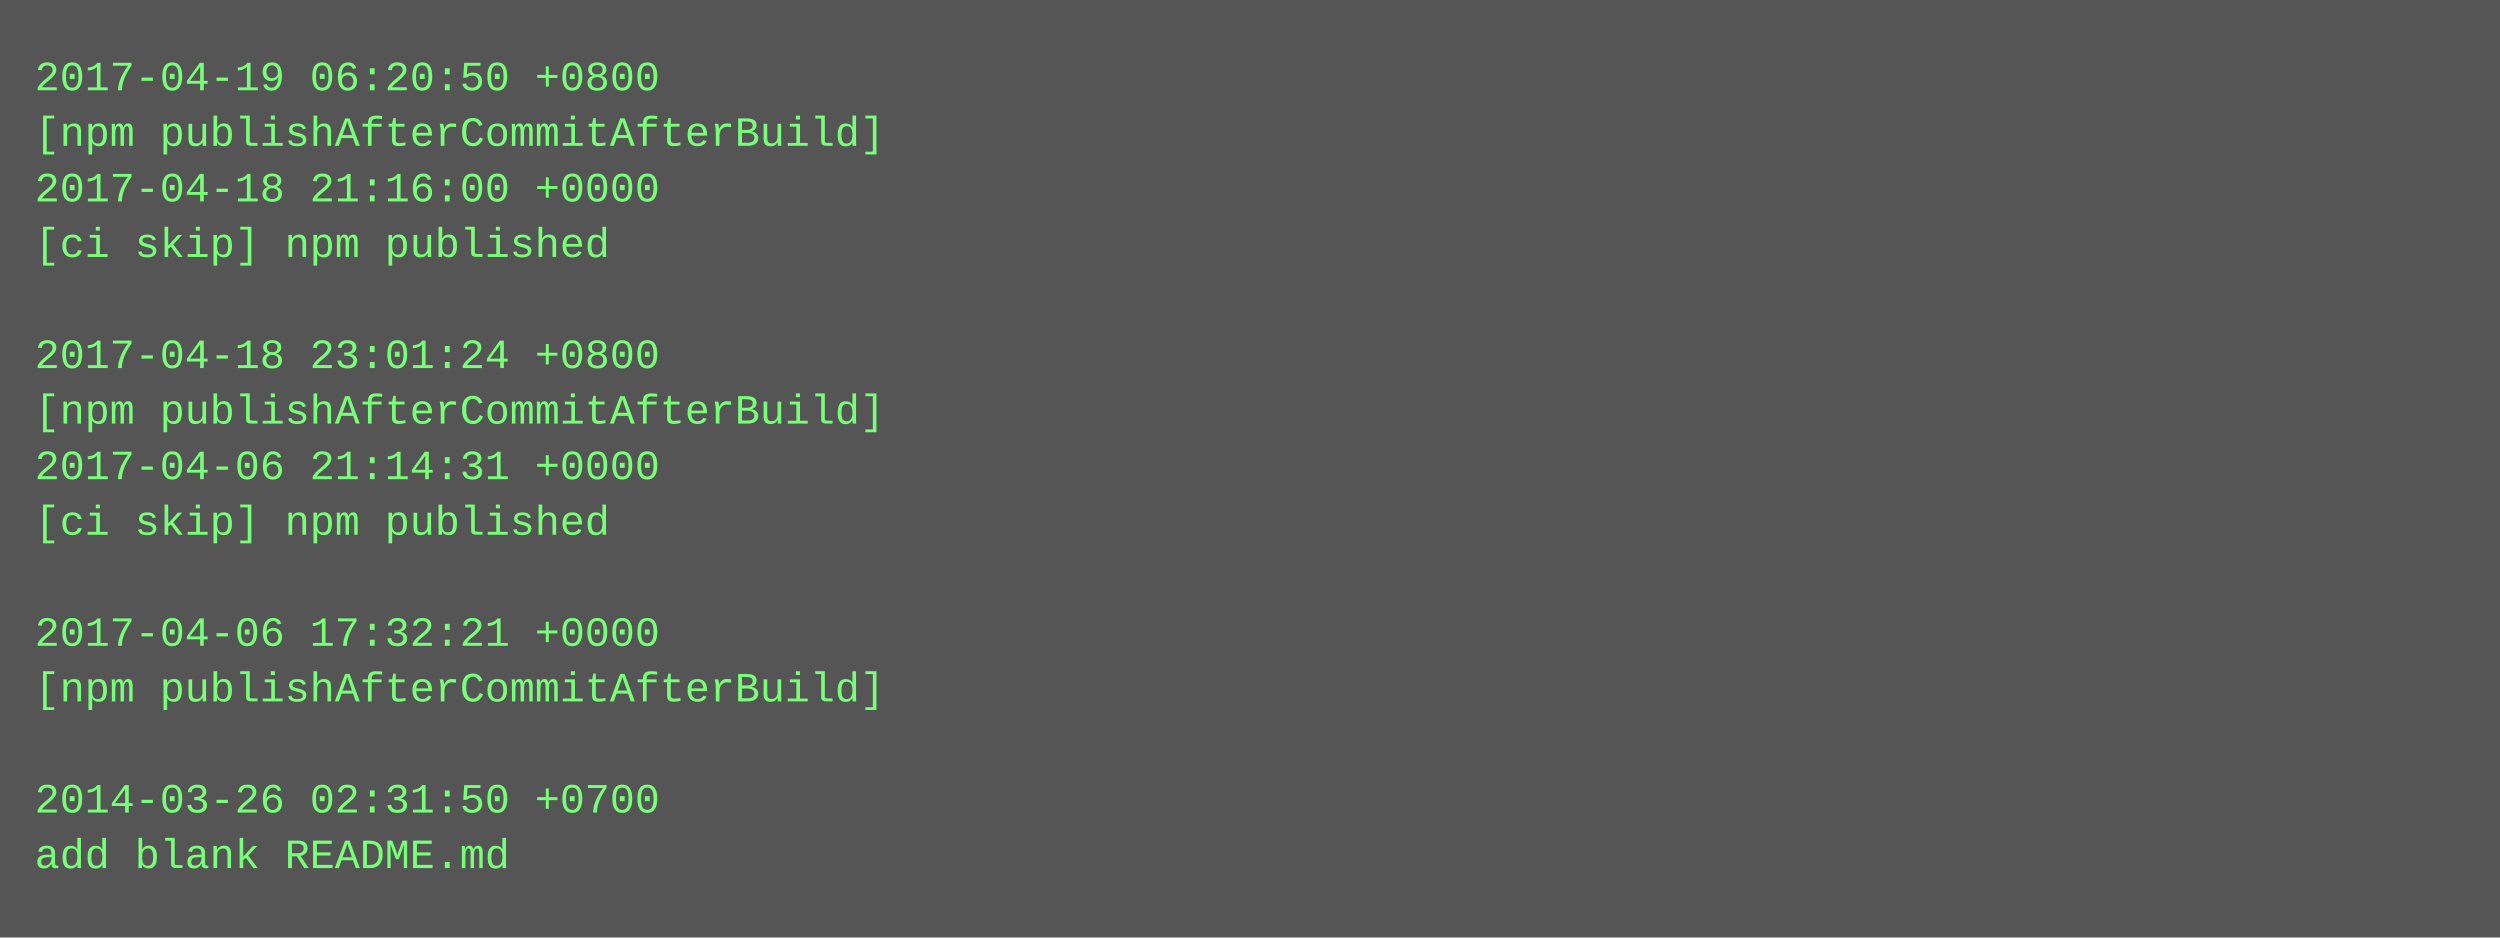
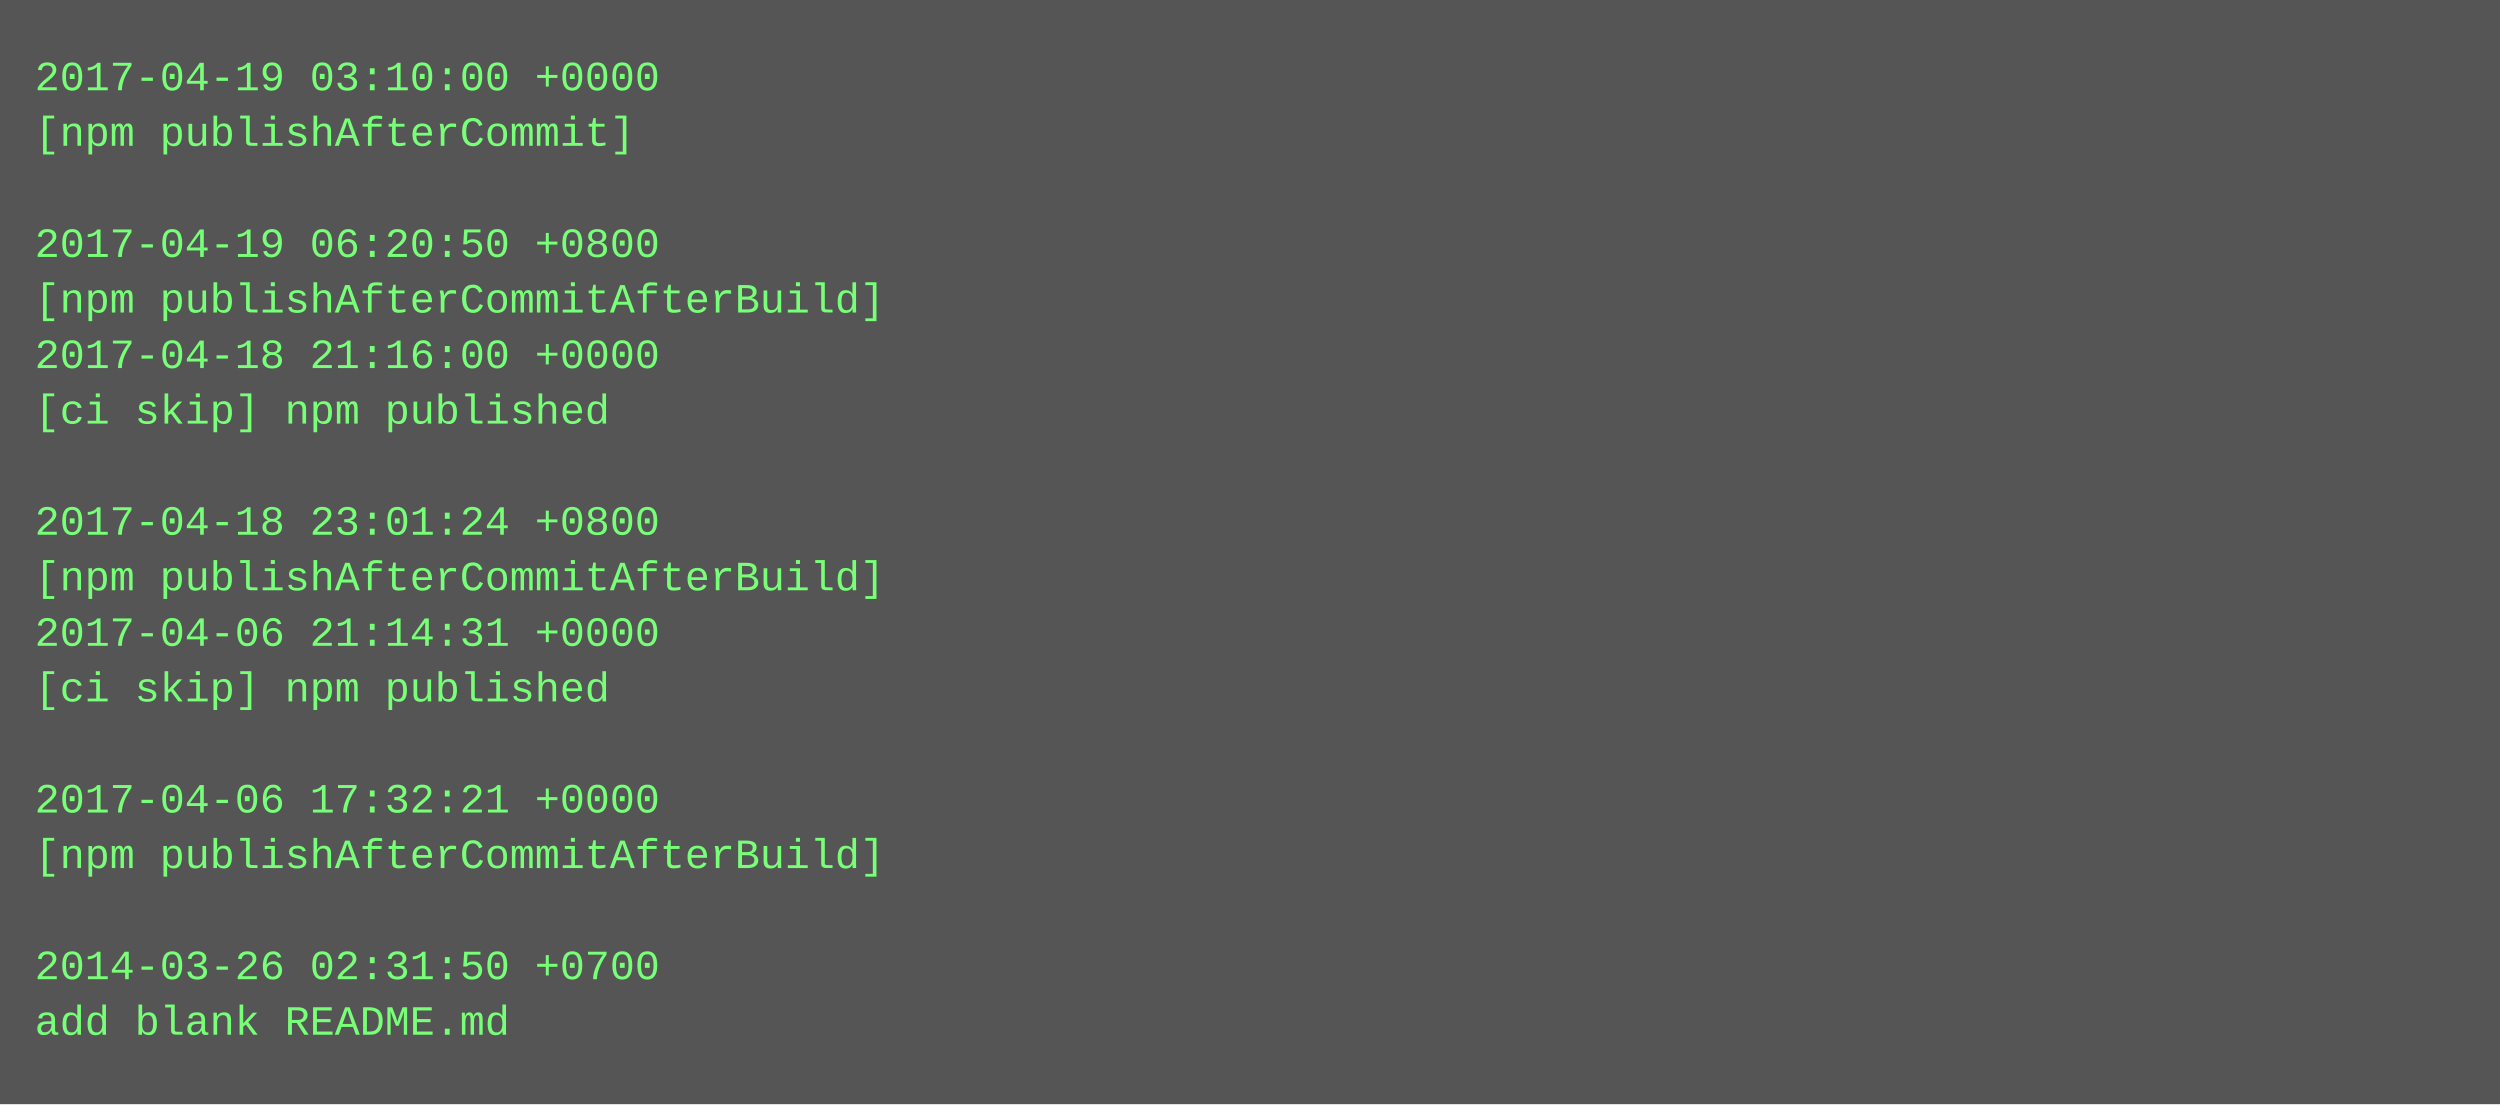
- <svg xmlns="http://www.w3.org/2000/svg" height="270" width="720">
-   <rect height="270" fill="#555" width="720" />
+ <svg xmlns="http://www.w3.org/2000/svg" height="318" width="720">
+   <rect height="318" fill="#555" width="720" />
  <text fill="#7f7" font-family="Courier New" font-size="12" xml:space="preserve">
-     <tspan x="10" y="26">2017-04-19 06:20:50 +0800</tspan>
-     <tspan x="10" y="42">[npm publishAfterCommitAfterBuild]</tspan>
-     <tspan x="10" y="58">2017-04-18 21:16:00 +0000</tspan>
-     <tspan x="10" y="74">[ci skip] npm published</tspan>
-     <tspan x="10" y="90" />
-     <tspan x="10" y="106">2017-04-18 23:01:24 +0800</tspan>
-     <tspan x="10" y="122">[npm publishAfterCommitAfterBuild]</tspan>
-     <tspan x="10" y="138">2017-04-06 21:14:31 +0000</tspan>
-     <tspan x="10" y="154">[ci skip] npm published</tspan>
-     <tspan x="10" y="170" />
-     <tspan x="10" y="186">2017-04-06 17:32:21 +0000</tspan>
-     <tspan x="10" y="202">[npm publishAfterCommitAfterBuild]</tspan>
+     <tspan x="10" y="26">2017-04-19 03:10:00 +0000</tspan>
+     <tspan x="10" y="42">[npm publishAfterCommit]</tspan>
+     <tspan x="10" y="58" />
+     <tspan x="10" y="74">2017-04-19 06:20:50 +0800</tspan>
+     <tspan x="10" y="90">[npm publishAfterCommitAfterBuild]</tspan>
+     <tspan x="10" y="106">2017-04-18 21:16:00 +0000</tspan>
+     <tspan x="10" y="122">[ci skip] npm published</tspan>
+     <tspan x="10" y="138" />
+     <tspan x="10" y="154">2017-04-18 23:01:24 +0800</tspan>
+     <tspan x="10" y="170">[npm publishAfterCommitAfterBuild]</tspan>
+     <tspan x="10" y="186">2017-04-06 21:14:31 +0000</tspan>
+     <tspan x="10" y="202">[ci skip] npm published</tspan>
    <tspan x="10" y="218" />
-     <tspan x="10" y="234">2014-03-26 02:31:50 +0700</tspan>
-     <tspan x="10" y="250">add blank README.md</tspan>
+     <tspan x="10" y="234">2017-04-06 17:32:21 +0000</tspan>
+     <tspan x="10" y="250">[npm publishAfterCommitAfterBuild]</tspan>
+     <tspan x="10" y="266" />
+     <tspan x="10" y="282">2014-03-26 02:31:50 +0700</tspan>
+     <tspan x="10" y="298">add blank README.md</tspan>
  </text>
</svg>
